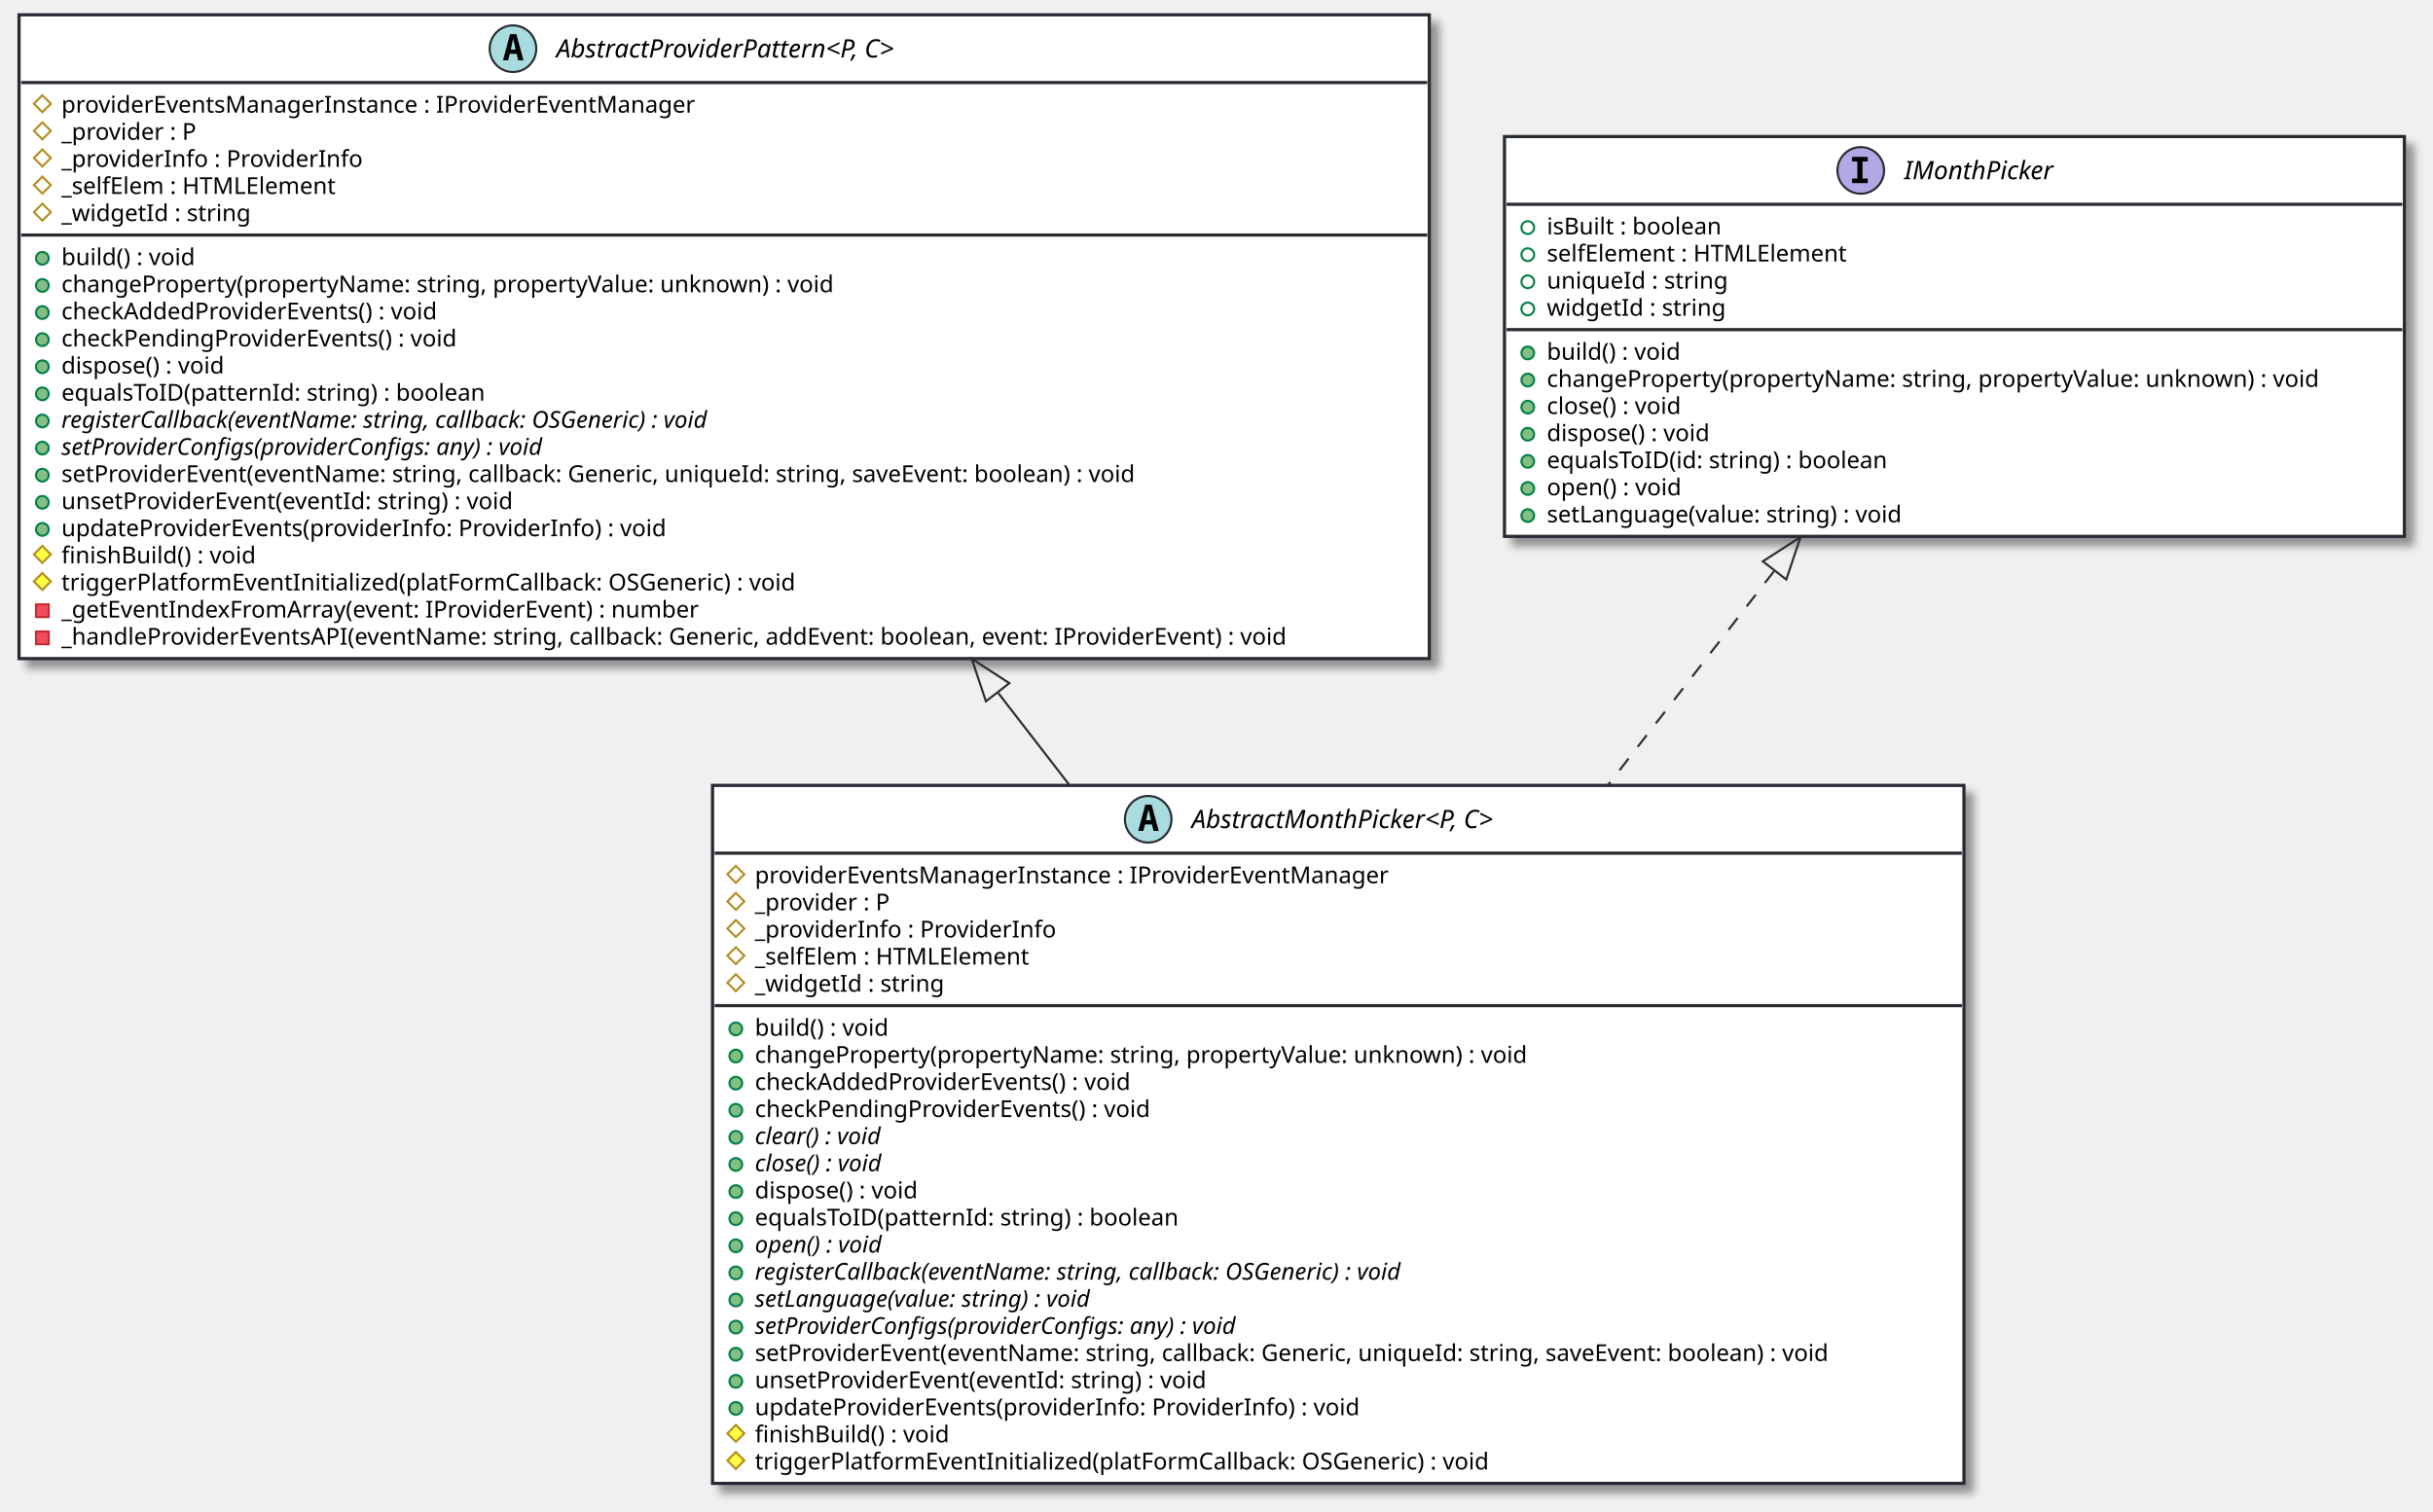
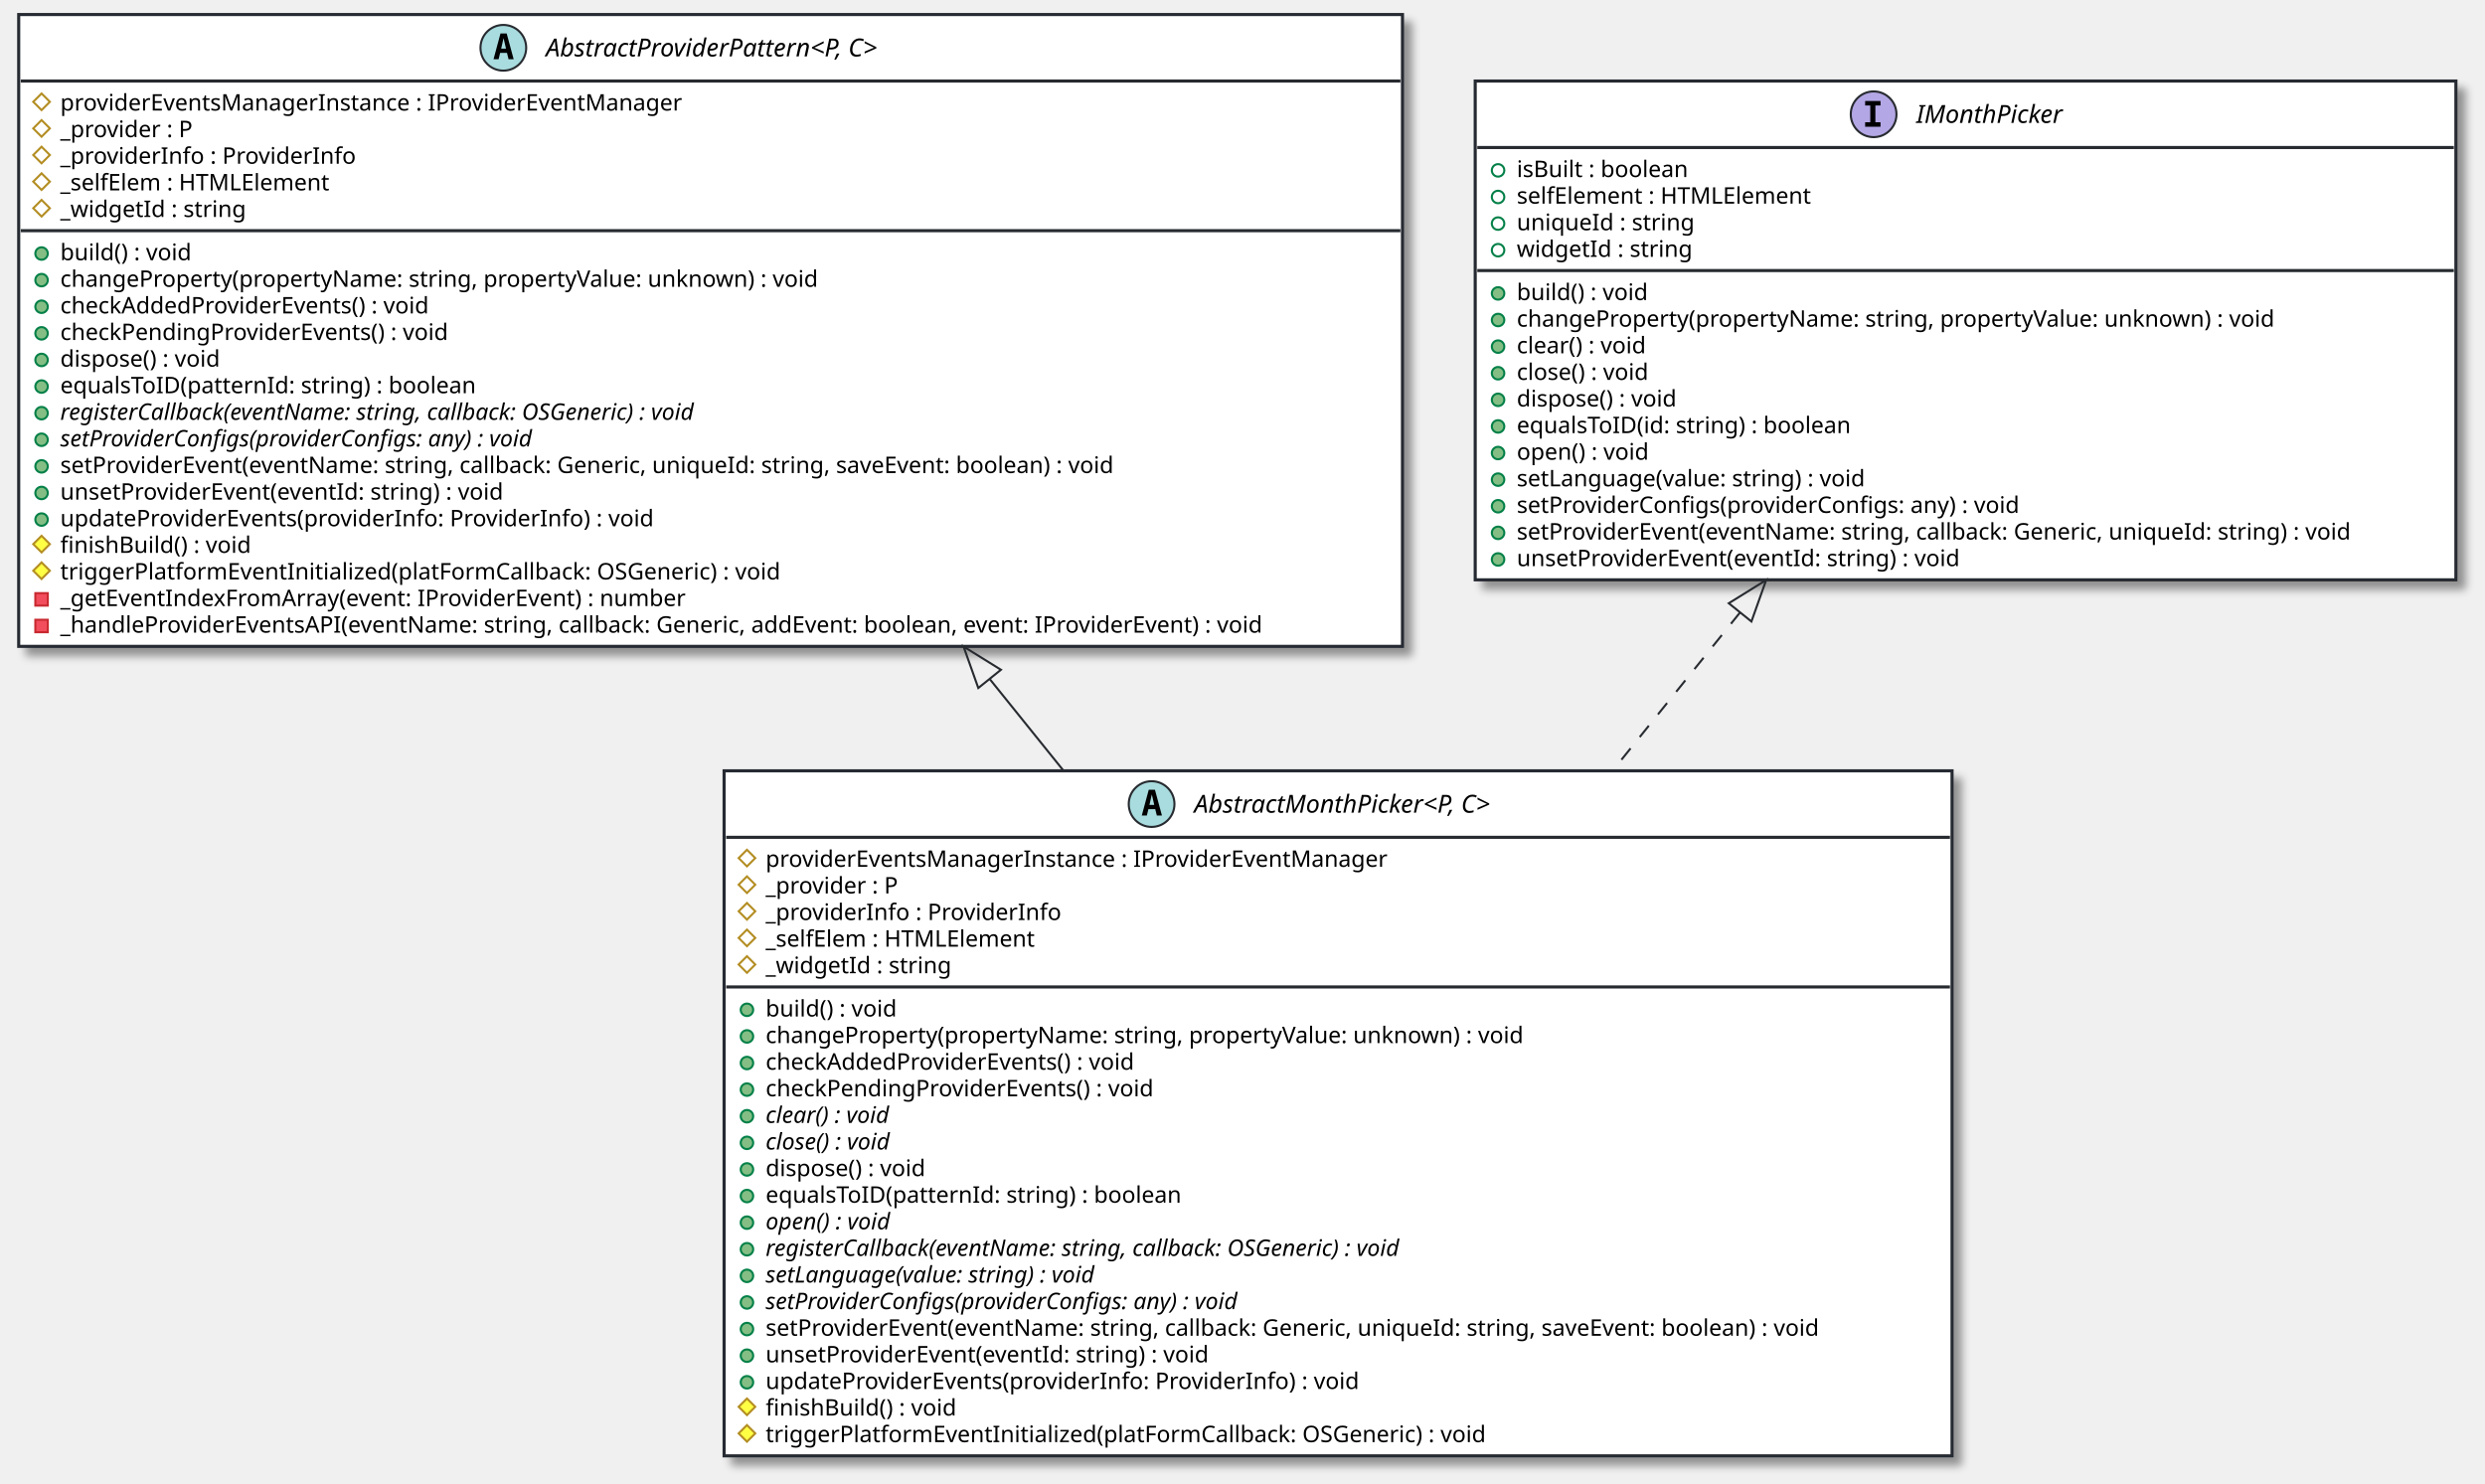
- <svg xmlns="http://www.w3.org/2000/svg" contentScriptType="application/ecmascript" contentStyleType="text/css" height="714px" preserveAspectRatio="none" style="width:1149px;height:714px;background:#CED4DA;" version="1.1" viewBox="0 0 1149 714" width="1149px" zoomAndPan="magnify">
+ <svg xmlns="http://www.w3.org/2000/svg" contentScriptType="application/ecmascript" contentStyleType="text/css" height="714px" preserveAspectRatio="none" style="width:1196px;height:714px;background:#CED4DA;" version="1.1" viewBox="0 0 1196 714" width="1196px" zoomAndPan="magnify">
  <defs>
-     <filter height="300%" id="fle3a8d2mv9ay" width="300%" x="-1" y="-1">
+     <filter height="300%" id="f1px5vr6a0vmbp" width="300%" x="-1" y="-1">
      <feGaussianBlur result="blurOut" stdDeviation="2.0" />
      <feColorMatrix in="blurOut" result="blurOut2" type="matrix" values="0 0 0 0 0 0 0 0 0 0 0 0 0 0 0 0 0 0 .4 0" />
      <feOffset dx="4.0" dy="4.0" in="blurOut2" result="blurOut3" />
      <feBlend in="SourceGraphic" in2="blurOut3" mode="normal" />
    </filter>
  </defs>
  <g>
-     <rect codeLine="7" fill="#FFFFFF" filter="url(#fle3a8d2mv9ay)" height="329.703" id="AbstractMonthPicker&lt;P, C&gt;" style="stroke:#272B30;stroke-width:1.5;" width="591" x="336.5" y="371" />
-     <ellipse cx="542.25" cy="387" fill="#A9DCDF" rx="11" ry="11" style="stroke:#272B30;stroke-width:1.0;" />
-     <path d="M542.359,382.344 L541.203,387.422 L543.531,387.422 L542.359,382.344 Z M540.875,380.109 L543.859,380.109 L547.219,392.5 L544.766,392.5 L544,389.438 L540.719,389.438 L539.969,392.5 L537.531,392.5 L540.875,380.109 Z " fill="#000000" />
-     <text fill="#000000" font-family="sans-serif" font-size="12" font-style="italic" lengthAdjust="spacing" textLength="171" x="562.75" y="391.154">AbstractMonthPicker&lt;P, C&gt;</text>
-     <line style="stroke:#272B30;stroke-width:1.5;" x1="337.5" x2="926.5" y1="403" y2="403" />
-     <polygon fill="none" points="347.5,409,351.5,413,347.5,417,343.5,413" style="stroke:#B38D22;stroke-width:1.0;" />
-     <text fill="#000000" font-family="sans-serif" font-size="11" lengthAdjust="spacing" textLength="324" x="356.5" y="417.21">providerEventsManagerInstance : IProviderEventManager</text>
-     <polygon fill="none" points="347.5,421.805,351.5,425.805,347.5,429.805,343.5,425.805" style="stroke:#B38D22;stroke-width:1.0;" />
-     <text fill="#000000" font-family="sans-serif" font-size="11" lengthAdjust="spacing" textLength="72" x="356.5" y="430.015">_provider : P</text>
-     <polygon fill="none" points="347.5,434.609,351.5,438.609,347.5,442.609,343.5,438.609" style="stroke:#B38D22;stroke-width:1.0;" />
-     <text fill="#000000" font-family="sans-serif" font-size="11" lengthAdjust="spacing" textLength="154" x="356.5" y="442.82">_providerInfo : ProviderInfo</text>
-     <polygon fill="none" points="347.5,447.414,351.5,451.414,347.5,455.414,343.5,451.414" style="stroke:#B38D22;stroke-width:1.0;" />
-     <text fill="#000000" font-family="sans-serif" font-size="11" lengthAdjust="spacing" textLength="143" x="356.5" y="455.625">_selfElem : HTMLElement</text>
-     <polygon fill="none" points="347.5,460.219,351.5,464.219,347.5,468.219,343.5,464.219" style="stroke:#B38D22;stroke-width:1.0;" />
-     <text fill="#000000" font-family="sans-serif" font-size="11" lengthAdjust="spacing" textLength="98" x="356.5" y="468.429">_widgetId : string</text>
-     <line style="stroke:#272B30;stroke-width:1.5;" x1="337.5" x2="926.5" y1="475.023" y2="475.023" />
-     <ellipse cx="347.5" cy="486.023" fill="#84BE84" rx="3" ry="3" style="stroke:#038048;stroke-width:1.0;" />
-     <text fill="#000000" font-family="sans-serif" font-size="11" lengthAdjust="spacing" textLength="70" x="356.5" y="489.234">build() : void</text>
-     <ellipse cx="347.5" cy="498.828" fill="#84BE84" rx="3" ry="3" style="stroke:#038048;stroke-width:1.0;" />
-     <text fill="#000000" font-family="sans-serif" font-size="11" lengthAdjust="spacing" textLength="399" x="356.5" y="502.039">changeProperty(propertyName: string, propertyValue: unknown) : void</text>
-     <ellipse cx="347.5" cy="511.633" fill="#84BE84" rx="3" ry="3" style="stroke:#038048;stroke-width:1.0;" />
-     <text fill="#000000" font-family="sans-serif" font-size="11" lengthAdjust="spacing" textLength="195" x="356.5" y="514.843">checkAddedProviderEvents() : void</text>
-     <ellipse cx="347.5" cy="524.438" fill="#84BE84" rx="3" ry="3" style="stroke:#038048;stroke-width:1.0;" />
-     <text fill="#000000" font-family="sans-serif" font-size="11" lengthAdjust="spacing" textLength="205" x="356.5" y="527.648">checkPendingProviderEvents() : void</text>
-     <ellipse cx="347.5" cy="537.242" fill="#84BE84" rx="3" ry="3" style="stroke:#038048;stroke-width:1.0;" />
-     <text fill="#000000" font-family="sans-serif" font-size="11" font-style="italic" lengthAdjust="spacing" textLength="72" x="356.5" y="540.453">clear() : void</text>
-     <ellipse cx="347.5" cy="550.047" fill="#84BE84" rx="3" ry="3" style="stroke:#038048;stroke-width:1.0;" />
-     <text fill="#000000" font-family="sans-serif" font-size="11" font-style="italic" lengthAdjust="spacing" textLength="73" x="356.5" y="553.257">close() : void</text>
-     <ellipse cx="347.5" cy="562.852" fill="#84BE84" rx="3" ry="3" style="stroke:#038048;stroke-width:1.0;" />
-     <text fill="#000000" font-family="sans-serif" font-size="11" lengthAdjust="spacing" textLength="88" x="356.5" y="566.062">dispose() : void</text>
-     <ellipse cx="347.5" cy="575.656" fill="#84BE84" rx="3" ry="3" style="stroke:#038048;stroke-width:1.0;" />
-     <text fill="#000000" font-family="sans-serif" font-size="11" lengthAdjust="spacing" textLength="220" x="356.5" y="578.867">equalsToID(patternId: string) : boolean</text>
-     <ellipse cx="347.5" cy="588.461" fill="#84BE84" rx="3" ry="3" style="stroke:#038048;stroke-width:1.0;" />
-     <text fill="#000000" font-family="sans-serif" font-size="11" font-style="italic" lengthAdjust="spacing" textLength="72" x="356.5" y="591.671">open() : void</text>
-     <ellipse cx="347.5" cy="601.266" fill="#84BE84" rx="3" ry="3" style="stroke:#038048;stroke-width:1.0;" />
-     <text fill="#000000" font-family="sans-serif" font-size="11" font-style="italic" lengthAdjust="spacing" textLength="361" x="356.5" y="604.476">registerCallback(eventName: string, callback: OSGeneric) : void</text>
-     <ellipse cx="347.5" cy="614.07" fill="#84BE84" rx="3" ry="3" style="stroke:#038048;stroke-width:1.0;" />
-     <text fill="#000000" font-family="sans-serif" font-size="11" font-style="italic" lengthAdjust="spacing" textLength="187" x="356.5" y="617.281">setLanguage(value: string) : void</text>
-     <ellipse cx="347.5" cy="626.875" fill="#84BE84" rx="3" ry="3" style="stroke:#038048;stroke-width:1.0;" />
-     <text fill="#000000" font-family="sans-serif" font-size="11" font-style="italic" lengthAdjust="spacing" textLength="270" x="356.5" y="630.085">setProviderConfigs(providerConfigs: any) : void</text>
-     <ellipse cx="347.5" cy="639.68" fill="#84BE84" rx="3" ry="3" style="stroke:#038048;stroke-width:1.0;" />
-     <text fill="#000000" font-family="sans-serif" font-size="11" lengthAdjust="spacing" textLength="565" x="356.5" y="642.89">setProviderEvent(eventName: string, callback: Generic, uniqueId: string, saveEvent: boolean) : void</text>
-     <ellipse cx="347.5" cy="652.484" fill="#84BE84" rx="3" ry="3" style="stroke:#038048;stroke-width:1.0;" />
-     <text fill="#000000" font-family="sans-serif" font-size="11" lengthAdjust="spacing" textLength="235" x="356.5" y="655.695">unsetProviderEvent(eventId: string) : void</text>
-     <ellipse cx="347.5" cy="665.289" fill="#84BE84" rx="3" ry="3" style="stroke:#038048;stroke-width:1.0;" />
-     <text fill="#000000" font-family="sans-serif" font-size="11" lengthAdjust="spacing" textLength="311" x="356.5" y="668.5">updateProviderEvents(providerInfo: ProviderInfo) : void</text>
-     <polygon fill="#FFFF44" points="347.5,673.094,351.5,677.094,347.5,681.094,343.5,677.094" style="stroke:#B38D22;stroke-width:1.0;" />
-     <text fill="#000000" font-family="sans-serif" font-size="11" lengthAdjust="spacing" textLength="102" x="356.5" y="681.304">finishBuild() : void</text>
-     <polygon fill="#FFFF44" points="347.5,685.898,351.5,689.898,347.5,693.898,343.5,689.898" style="stroke:#B38D22;stroke-width:1.0;" />
-     <text fill="#000000" font-family="sans-serif" font-size="11" lengthAdjust="spacing" textLength="378" x="356.5" y="694.109">triggerPlatformEventInitialized(platFormCallback: OSGeneric) : void</text>
-     <rect codeLine="31" fill="#FFFFFF" filter="url(#fle3a8d2mv9ay)" height="304.094" id="AbstractProviderPattern&lt;P, C&gt;" style="stroke:#272B30;stroke-width:1.5;" width="666" x="9" y="7" />
+     <rect codeLine="7" fill="#FFFFFF" filter="url(#f1px5vr6a0vmbp)" height="329.703" id="AbstractMonthPicker&lt;P, C&gt;" style="stroke:#272B30;stroke-width:1.5;" width="591" x="348.5" y="371" />
+     <ellipse cx="554.25" cy="387" fill="#A9DCDF" rx="11" ry="11" style="stroke:#272B30;stroke-width:1.0;" />
+     <path d="M554.359,382.344 L553.203,387.422 L555.531,387.422 L554.359,382.344 Z M552.875,380.109 L555.859,380.109 L559.219,392.5 L556.766,392.5 L556,389.438 L552.719,389.438 L551.969,392.5 L549.531,392.5 L552.875,380.109 Z " fill="#000000" />
+     <text fill="#000000" font-family="sans-serif" font-size="12" font-style="italic" lengthAdjust="spacing" textLength="171" x="574.75" y="391.154">AbstractMonthPicker&lt;P, C&gt;</text>
+     <line style="stroke:#272B30;stroke-width:1.5;" x1="349.5" x2="938.5" y1="403" y2="403" />
+     <polygon fill="none" points="359.5,409,363.5,413,359.5,417,355.5,413" style="stroke:#B38D22;stroke-width:1.0;" />
+     <text fill="#000000" font-family="sans-serif" font-size="11" lengthAdjust="spacing" textLength="324" x="368.5" y="417.21">providerEventsManagerInstance : IProviderEventManager</text>
+     <polygon fill="none" points="359.5,421.805,363.5,425.805,359.5,429.805,355.5,425.805" style="stroke:#B38D22;stroke-width:1.0;" />
+     <text fill="#000000" font-family="sans-serif" font-size="11" lengthAdjust="spacing" textLength="72" x="368.5" y="430.015">_provider : P</text>
+     <polygon fill="none" points="359.5,434.609,363.5,438.609,359.5,442.609,355.5,438.609" style="stroke:#B38D22;stroke-width:1.0;" />
+     <text fill="#000000" font-family="sans-serif" font-size="11" lengthAdjust="spacing" textLength="154" x="368.5" y="442.82">_providerInfo : ProviderInfo</text>
+     <polygon fill="none" points="359.5,447.414,363.5,451.414,359.5,455.414,355.5,451.414" style="stroke:#B38D22;stroke-width:1.0;" />
+     <text fill="#000000" font-family="sans-serif" font-size="11" lengthAdjust="spacing" textLength="143" x="368.5" y="455.625">_selfElem : HTMLElement</text>
+     <polygon fill="none" points="359.5,460.219,363.5,464.219,359.5,468.219,355.5,464.219" style="stroke:#B38D22;stroke-width:1.0;" />
+     <text fill="#000000" font-family="sans-serif" font-size="11" lengthAdjust="spacing" textLength="98" x="368.5" y="468.429">_widgetId : string</text>
+     <line style="stroke:#272B30;stroke-width:1.5;" x1="349.5" x2="938.5" y1="475.023" y2="475.023" />
+     <ellipse cx="359.5" cy="486.023" fill="#84BE84" rx="3" ry="3" style="stroke:#038048;stroke-width:1.0;" />
+     <text fill="#000000" font-family="sans-serif" font-size="11" lengthAdjust="spacing" textLength="70" x="368.5" y="489.234">build() : void</text>
+     <ellipse cx="359.5" cy="498.828" fill="#84BE84" rx="3" ry="3" style="stroke:#038048;stroke-width:1.0;" />
+     <text fill="#000000" font-family="sans-serif" font-size="11" lengthAdjust="spacing" textLength="399" x="368.5" y="502.039">changeProperty(propertyName: string, propertyValue: unknown) : void</text>
+     <ellipse cx="359.5" cy="511.633" fill="#84BE84" rx="3" ry="3" style="stroke:#038048;stroke-width:1.0;" />
+     <text fill="#000000" font-family="sans-serif" font-size="11" lengthAdjust="spacing" textLength="195" x="368.5" y="514.843">checkAddedProviderEvents() : void</text>
+     <ellipse cx="359.5" cy="524.438" fill="#84BE84" rx="3" ry="3" style="stroke:#038048;stroke-width:1.0;" />
+     <text fill="#000000" font-family="sans-serif" font-size="11" lengthAdjust="spacing" textLength="205" x="368.5" y="527.648">checkPendingProviderEvents() : void</text>
+     <ellipse cx="359.5" cy="537.242" fill="#84BE84" rx="3" ry="3" style="stroke:#038048;stroke-width:1.0;" />
+     <text fill="#000000" font-family="sans-serif" font-size="11" font-style="italic" lengthAdjust="spacing" textLength="72" x="368.5" y="540.453">clear() : void</text>
+     <ellipse cx="359.5" cy="550.047" fill="#84BE84" rx="3" ry="3" style="stroke:#038048;stroke-width:1.0;" />
+     <text fill="#000000" font-family="sans-serif" font-size="11" font-style="italic" lengthAdjust="spacing" textLength="73" x="368.5" y="553.257">close() : void</text>
+     <ellipse cx="359.5" cy="562.852" fill="#84BE84" rx="3" ry="3" style="stroke:#038048;stroke-width:1.0;" />
+     <text fill="#000000" font-family="sans-serif" font-size="11" lengthAdjust="spacing" textLength="88" x="368.5" y="566.062">dispose() : void</text>
+     <ellipse cx="359.5" cy="575.656" fill="#84BE84" rx="3" ry="3" style="stroke:#038048;stroke-width:1.0;" />
+     <text fill="#000000" font-family="sans-serif" font-size="11" lengthAdjust="spacing" textLength="220" x="368.5" y="578.867">equalsToID(patternId: string) : boolean</text>
+     <ellipse cx="359.5" cy="588.461" fill="#84BE84" rx="3" ry="3" style="stroke:#038048;stroke-width:1.0;" />
+     <text fill="#000000" font-family="sans-serif" font-size="11" font-style="italic" lengthAdjust="spacing" textLength="72" x="368.5" y="591.671">open() : void</text>
+     <ellipse cx="359.5" cy="601.266" fill="#84BE84" rx="3" ry="3" style="stroke:#038048;stroke-width:1.0;" />
+     <text fill="#000000" font-family="sans-serif" font-size="11" font-style="italic" lengthAdjust="spacing" textLength="361" x="368.5" y="604.476">registerCallback(eventName: string, callback: OSGeneric) : void</text>
+     <ellipse cx="359.5" cy="614.07" fill="#84BE84" rx="3" ry="3" style="stroke:#038048;stroke-width:1.0;" />
+     <text fill="#000000" font-family="sans-serif" font-size="11" font-style="italic" lengthAdjust="spacing" textLength="187" x="368.5" y="617.281">setLanguage(value: string) : void</text>
+     <ellipse cx="359.5" cy="626.875" fill="#84BE84" rx="3" ry="3" style="stroke:#038048;stroke-width:1.0;" />
+     <text fill="#000000" font-family="sans-serif" font-size="11" font-style="italic" lengthAdjust="spacing" textLength="270" x="368.5" y="630.085">setProviderConfigs(providerConfigs: any) : void</text>
+     <ellipse cx="359.5" cy="639.68" fill="#84BE84" rx="3" ry="3" style="stroke:#038048;stroke-width:1.0;" />
+     <text fill="#000000" font-family="sans-serif" font-size="11" lengthAdjust="spacing" textLength="565" x="368.5" y="642.89">setProviderEvent(eventName: string, callback: Generic, uniqueId: string, saveEvent: boolean) : void</text>
+     <ellipse cx="359.5" cy="652.484" fill="#84BE84" rx="3" ry="3" style="stroke:#038048;stroke-width:1.0;" />
+     <text fill="#000000" font-family="sans-serif" font-size="11" lengthAdjust="spacing" textLength="235" x="368.5" y="655.695">unsetProviderEvent(eventId: string) : void</text>
+     <ellipse cx="359.5" cy="665.289" fill="#84BE84" rx="3" ry="3" style="stroke:#038048;stroke-width:1.0;" />
+     <text fill="#000000" font-family="sans-serif" font-size="11" lengthAdjust="spacing" textLength="311" x="368.5" y="668.5">updateProviderEvents(providerInfo: ProviderInfo) : void</text>
+     <polygon fill="#FFFF44" points="359.5,673.094,363.5,677.094,359.5,681.094,355.5,677.094" style="stroke:#B38D22;stroke-width:1.0;" />
+     <text fill="#000000" font-family="sans-serif" font-size="11" lengthAdjust="spacing" textLength="102" x="368.5" y="681.304">finishBuild() : void</text>
+     <polygon fill="#FFFF44" points="359.5,685.898,363.5,689.898,359.5,693.898,355.5,689.898" style="stroke:#B38D22;stroke-width:1.0;" />
+     <text fill="#000000" font-family="sans-serif" font-size="11" lengthAdjust="spacing" textLength="378" x="368.5" y="694.109">triggerPlatformEventInitialized(platFormCallback: OSGeneric) : void</text>
+     <rect codeLine="31" fill="#FFFFFF" filter="url(#f1px5vr6a0vmbp)" height="304.094" id="AbstractProviderPattern&lt;P, C&gt;" style="stroke:#272B30;stroke-width:1.5;" width="666" x="9" y="7" />
    <ellipse cx="242.25" cy="23" fill="#A9DCDF" rx="11" ry="11" style="stroke:#272B30;stroke-width:1.0;" />
    <path d="M242.359,18.344 L241.203,23.422 L243.531,23.422 L242.359,18.344 Z M240.875,16.109 L243.859,16.109 L247.219,28.5 L244.766,28.5 L244,25.438 L240.719,25.438 L239.969,28.5 L237.531,28.5 L240.875,16.109 Z " fill="#000000" />
    <text fill="#000000" font-family="sans-serif" font-size="12" font-style="italic" lengthAdjust="spacing" textLength="191" x="262.75" y="27.154">AbstractProviderPattern&lt;P, C&gt;</text>
    <line style="stroke:#272B30;stroke-width:1.5;" x1="10" x2="674" y1="39" y2="39" />
    <polygon fill="none" points="20,45,24,49,20,53,16,49" style="stroke:#B38D22;stroke-width:1.0;" />
    <text fill="#000000" font-family="sans-serif" font-size="11" lengthAdjust="spacing" textLength="324" x="29" y="53.21">providerEventsManagerInstance : IProviderEventManager</text>
    <polygon fill="none" points="20,57.805,24,61.805,20,65.805,16,61.805" style="stroke:#B38D22;stroke-width:1.0;" />
    <text fill="#000000" font-family="sans-serif" font-size="11" lengthAdjust="spacing" textLength="72" x="29" y="66.015">_provider : P</text>
    <polygon fill="none" points="20,70.609,24,74.609,20,78.609,16,74.609" style="stroke:#B38D22;stroke-width:1.0;" />
    <text fill="#000000" font-family="sans-serif" font-size="11" lengthAdjust="spacing" textLength="154" x="29" y="78.82">_providerInfo : ProviderInfo</text>
    <polygon fill="none" points="20,83.414,24,87.414,20,91.414,16,87.414" style="stroke:#B38D22;stroke-width:1.0;" />
    <text fill="#000000" font-family="sans-serif" font-size="11" lengthAdjust="spacing" textLength="143" x="29" y="91.624">_selfElem : HTMLElement</text>
    <polygon fill="none" points="20,96.219,24,100.219,20,104.219,16,100.219" style="stroke:#B38D22;stroke-width:1.0;" />
    <text fill="#000000" font-family="sans-serif" font-size="11" lengthAdjust="spacing" textLength="98" x="29" y="104.429">_widgetId : string</text>
    <line style="stroke:#272B30;stroke-width:1.5;" x1="10" x2="674" y1="111.023" y2="111.023" />
    <ellipse cx="20" cy="122.023" fill="#84BE84" rx="3" ry="3" style="stroke:#038048;stroke-width:1.0;" />
    <text fill="#000000" font-family="sans-serif" font-size="11" lengthAdjust="spacing" textLength="70" x="29" y="125.234">build() : void</text>
    <ellipse cx="20" cy="134.828" fill="#84BE84" rx="3" ry="3" style="stroke:#038048;stroke-width:1.0;" />
    <text fill="#000000" font-family="sans-serif" font-size="11" lengthAdjust="spacing" textLength="399" x="29" y="138.039">changeProperty(propertyName: string, propertyValue: unknown) : void</text>
    <ellipse cx="20" cy="147.633" fill="#84BE84" rx="3" ry="3" style="stroke:#038048;stroke-width:1.0;" />
    <text fill="#000000" font-family="sans-serif" font-size="11" lengthAdjust="spacing" textLength="195" x="29" y="150.843">checkAddedProviderEvents() : void</text>
    <ellipse cx="20" cy="160.438" fill="#84BE84" rx="3" ry="3" style="stroke:#038048;stroke-width:1.0;" />
    <text fill="#000000" font-family="sans-serif" font-size="11" lengthAdjust="spacing" textLength="205" x="29" y="163.648">checkPendingProviderEvents() : void</text>
    <ellipse cx="20" cy="173.242" fill="#84BE84" rx="3" ry="3" style="stroke:#038048;stroke-width:1.0;" />
    <text fill="#000000" font-family="sans-serif" font-size="11" lengthAdjust="spacing" textLength="88" x="29" y="176.453">dispose() : void</text>
    <ellipse cx="20" cy="186.047" fill="#84BE84" rx="3" ry="3" style="stroke:#038048;stroke-width:1.0;" />
    <text fill="#000000" font-family="sans-serif" font-size="11" lengthAdjust="spacing" textLength="220" x="29" y="189.257">equalsToID(patternId: string) : boolean</text>
    <ellipse cx="20" cy="198.852" fill="#84BE84" rx="3" ry="3" style="stroke:#038048;stroke-width:1.0;" />
    <text fill="#000000" font-family="sans-serif" font-size="11" font-style="italic" lengthAdjust="spacing" textLength="361" x="29" y="202.062">registerCallback(eventName: string, callback: OSGeneric) : void</text>
    <ellipse cx="20" cy="211.656" fill="#84BE84" rx="3" ry="3" style="stroke:#038048;stroke-width:1.0;" />
    <text fill="#000000" font-family="sans-serif" font-size="11" font-style="italic" lengthAdjust="spacing" textLength="270" x="29" y="214.867">setProviderConfigs(providerConfigs: any) : void</text>
    <ellipse cx="20" cy="224.461" fill="#84BE84" rx="3" ry="3" style="stroke:#038048;stroke-width:1.0;" />
    <text fill="#000000" font-family="sans-serif" font-size="11" lengthAdjust="spacing" textLength="565" x="29" y="227.671">setProviderEvent(eventName: string, callback: Generic, uniqueId: string, saveEvent: boolean) : void</text>
    <ellipse cx="20" cy="237.266" fill="#84BE84" rx="3" ry="3" style="stroke:#038048;stroke-width:1.0;" />
    <text fill="#000000" font-family="sans-serif" font-size="11" lengthAdjust="spacing" textLength="235" x="29" y="240.476">unsetProviderEvent(eventId: string) : void</text>
    <ellipse cx="20" cy="250.07" fill="#84BE84" rx="3" ry="3" style="stroke:#038048;stroke-width:1.0;" />
    <text fill="#000000" font-family="sans-serif" font-size="11" lengthAdjust="spacing" textLength="311" x="29" y="253.281">updateProviderEvents(providerInfo: ProviderInfo) : void</text>
    <polygon fill="#FFFF44" points="20,257.875,24,261.875,20,265.875,16,261.875" style="stroke:#B38D22;stroke-width:1.0;" />
    <text fill="#000000" font-family="sans-serif" font-size="11" lengthAdjust="spacing" textLength="102" x="29" y="266.085">finishBuild() : void</text>
    <polygon fill="#FFFF44" points="20,270.68,24,274.68,20,278.68,16,274.68" style="stroke:#B38D22;stroke-width:1.0;" />
    <text fill="#000000" font-family="sans-serif" font-size="11" lengthAdjust="spacing" textLength="378" x="29" y="278.89">triggerPlatformEventInitialized(platFormCallback: OSGeneric) : void</text>
    <rect fill="#F24D5C" height="6" style="stroke:#C82930;stroke-width:1.0;" width="6" x="17" y="285.484" />
    <text fill="#000000" font-family="sans-serif" font-size="11" lengthAdjust="spacing" textLength="328" x="29" y="291.695">_getEventIndexFromArray(event: IProviderEvent) : number</text>
    <rect fill="#F24D5C" height="6" style="stroke:#C82930;stroke-width:1.0;" width="6" x="17" y="298.289" />
    <text fill="#000000" font-family="sans-serif" font-size="11" lengthAdjust="spacing" textLength="640" x="29" y="304.5">_handleProviderEventsAPI(eventName: string, callback: Generic, addEvent: boolean, event: IProviderEvent) : void</text>
-     <rect codeLine="54" fill="#FFFFFF" filter="url(#fle3a8d2mv9ay)" height="188.852" id="IMonthPicker" style="stroke:#272B30;stroke-width:1.5;" width="425" x="710.5" y="64.5" />
-     <ellipse cx="878.75" cy="80.5" fill="#B4A7E5" rx="11" ry="11" style="stroke:#272B30;stroke-width:1.0;" />
-     <path d="M874.672,76.266 L874.672,74.109 L882.062,74.109 L882.062,76.266 L879.594,76.266 L879.594,84.344 L882.062,84.344 L882.062,86.5 L874.672,86.5 L874.672,84.344 L877.141,84.344 L877.141,76.266 L874.672,76.266 Z " fill="#000000" />
-     <text fill="#000000" font-family="sans-serif" font-size="12" font-style="italic" lengthAdjust="spacing" textLength="80" x="899.25" y="84.654">IMonthPicker</text>
-     <line style="stroke:#272B30;stroke-width:1.5;" x1="711.5" x2="1134.5" y1="96.5" y2="96.5" />
-     <ellipse cx="721.5" cy="107.5" rx="3" ry="3" style="stroke:#038048;stroke-width:1.0;fill:none;" />
-     <text fill="#000000" font-family="sans-serif" font-size="11" lengthAdjust="spacing" textLength="92" x="730.5" y="110.71">isBuilt : boolean</text>
-     <ellipse cx="721.5" cy="120.305" rx="3" ry="3" style="stroke:#038048;stroke-width:1.0;fill:none;" />
-     <text fill="#000000" font-family="sans-serif" font-size="11" lengthAdjust="spacing" textLength="155" x="730.5" y="123.515">selfElement : HTMLElement</text>
-     <ellipse cx="721.5" cy="133.109" rx="3" ry="3" style="stroke:#038048;stroke-width:1.0;fill:none;" />
-     <text fill="#000000" font-family="sans-serif" font-size="11" lengthAdjust="spacing" textLength="93" x="730.5" y="136.32">uniqueId : string</text>
-     <ellipse cx="721.5" cy="145.914" rx="3" ry="3" style="stroke:#038048;stroke-width:1.0;fill:none;" />
-     <text fill="#000000" font-family="sans-serif" font-size="11" lengthAdjust="spacing" textLength="92" x="730.5" y="149.125">widgetId : string</text>
-     <line style="stroke:#272B30;stroke-width:1.5;" x1="711.5" x2="1134.5" y1="155.719" y2="155.719" />
-     <ellipse cx="721.5" cy="166.719" fill="#84BE84" rx="3" ry="3" style="stroke:#038048;stroke-width:1.0;" />
-     <text fill="#000000" font-family="sans-serif" font-size="11" lengthAdjust="spacing" textLength="70" x="730.5" y="169.929">build() : void</text>
-     <ellipse cx="721.5" cy="179.523" fill="#84BE84" rx="3" ry="3" style="stroke:#038048;stroke-width:1.0;" />
-     <text fill="#000000" font-family="sans-serif" font-size="11" lengthAdjust="spacing" textLength="399" x="730.5" y="182.734">changeProperty(propertyName: string, propertyValue: unknown) : void</text>
-     <ellipse cx="721.5" cy="192.328" fill="#84BE84" rx="3" ry="3" style="stroke:#038048;stroke-width:1.0;" />
-     <text fill="#000000" font-family="sans-serif" font-size="11" lengthAdjust="spacing" textLength="73" x="730.5" y="195.539">close() : void</text>
-     <ellipse cx="721.5" cy="205.133" fill="#84BE84" rx="3" ry="3" style="stroke:#038048;stroke-width:1.0;" />
-     <text fill="#000000" font-family="sans-serif" font-size="11" lengthAdjust="spacing" textLength="88" x="730.5" y="208.343">dispose() : void</text>
-     <ellipse cx="721.5" cy="217.938" fill="#84BE84" rx="3" ry="3" style="stroke:#038048;stroke-width:1.0;" />
-     <text fill="#000000" font-family="sans-serif" font-size="11" lengthAdjust="spacing" textLength="179" x="730.5" y="221.148">equalsToID(id: string) : boolean</text>
-     <ellipse cx="721.5" cy="230.742" fill="#84BE84" rx="3" ry="3" style="stroke:#038048;stroke-width:1.0;" />
-     <text fill="#000000" font-family="sans-serif" font-size="11" lengthAdjust="spacing" textLength="71" x="730.5" y="233.953">open() : void</text>
-     <ellipse cx="721.5" cy="243.547" fill="#84BE84" rx="3" ry="3" style="stroke:#038048;stroke-width:1.0;" />
-     <text fill="#000000" font-family="sans-serif" font-size="11" lengthAdjust="spacing" textLength="187" x="730.5" y="246.757">setLanguage(value: string) : void</text>
-     <path codeLine="53" d="M471.44,327.38 C482.6,341.81 493.89,356.41 505.03,370.81 " fill="none" id="AbstractProviderPattern&lt;P, C&gt;-backto-AbstractMonthPicker&lt;P, C&gt;" style="stroke:#272B30;stroke-width:1.0;" />
-     <polygon fill="none" points="465.61,331.28,458.91,311.18,476.68,322.71,465.61,331.28" style="stroke:#272B30;stroke-width:1.0;" />
-     <path codeLine="67" d="M837.77,269.83 C813.26,301.42 785.97,336.58 759.49,370.71 " fill="none" id="IMonthPicker-backto-AbstractMonthPicker&lt;P, C&gt;" style="stroke:#272B30;stroke-width:1.0;stroke-dasharray:7.0,7.0;" />
-     <polygon fill="none" points="832.53,265.17,850.32,253.66,843.59,273.75,832.53,265.17" style="stroke:#272B30;stroke-width:1.0;" />
+     <rect codeLine="54" fill="#FFFFFF" filter="url(#f1px5vr6a0vmbp)" height="240.07" id="IMonthPicker" style="stroke:#272B30;stroke-width:1.5;" width="472" x="710" y="39" />
+     <ellipse cx="901.75" cy="55" fill="#B4A7E5" rx="11" ry="11" style="stroke:#272B30;stroke-width:1.0;" />
+     <path d="M897.672,50.766 L897.672,48.609 L905.062,48.609 L905.062,50.766 L902.594,50.766 L902.594,58.844 L905.062,58.844 L905.062,61 L897.672,61 L897.672,58.844 L900.141,58.844 L900.141,50.766 L897.672,50.766 Z " fill="#000000" />
+     <text fill="#000000" font-family="sans-serif" font-size="12" font-style="italic" lengthAdjust="spacing" textLength="80" x="922.25" y="59.154">IMonthPicker</text>
+     <line style="stroke:#272B30;stroke-width:1.5;" x1="711" x2="1181" y1="71" y2="71" />
+     <ellipse cx="721" cy="82" rx="3" ry="3" style="stroke:#038048;stroke-width:1.0;fill:none;" />
+     <text fill="#000000" font-family="sans-serif" font-size="11" lengthAdjust="spacing" textLength="92" x="730" y="85.21">isBuilt : boolean</text>
+     <ellipse cx="721" cy="94.805" rx="3" ry="3" style="stroke:#038048;stroke-width:1.0;fill:none;" />
+     <text fill="#000000" font-family="sans-serif" font-size="11" lengthAdjust="spacing" textLength="155" x="730" y="98.015">selfElement : HTMLElement</text>
+     <ellipse cx="721" cy="107.609" rx="3" ry="3" style="stroke:#038048;stroke-width:1.0;fill:none;" />
+     <text fill="#000000" font-family="sans-serif" font-size="11" lengthAdjust="spacing" textLength="93" x="730" y="110.82">uniqueId : string</text>
+     <ellipse cx="721" cy="120.414" rx="3" ry="3" style="stroke:#038048;stroke-width:1.0;fill:none;" />
+     <text fill="#000000" font-family="sans-serif" font-size="11" lengthAdjust="spacing" textLength="92" x="730" y="123.624">widgetId : string</text>
+     <line style="stroke:#272B30;stroke-width:1.5;" x1="711" x2="1181" y1="130.219" y2="130.219" />
+     <ellipse cx="721" cy="141.219" fill="#84BE84" rx="3" ry="3" style="stroke:#038048;stroke-width:1.0;" />
+     <text fill="#000000" font-family="sans-serif" font-size="11" lengthAdjust="spacing" textLength="70" x="730" y="144.429">build() : void</text>
+     <ellipse cx="721" cy="154.023" fill="#84BE84" rx="3" ry="3" style="stroke:#038048;stroke-width:1.0;" />
+     <text fill="#000000" font-family="sans-serif" font-size="11" lengthAdjust="spacing" textLength="399" x="730" y="157.234">changeProperty(propertyName: string, propertyValue: unknown) : void</text>
+     <ellipse cx="721" cy="166.828" fill="#84BE84" rx="3" ry="3" style="stroke:#038048;stroke-width:1.0;" />
+     <text fill="#000000" font-family="sans-serif" font-size="11" lengthAdjust="spacing" textLength="71" x="730" y="170.039">clear() : void</text>
+     <ellipse cx="721" cy="179.633" fill="#84BE84" rx="3" ry="3" style="stroke:#038048;stroke-width:1.0;" />
+     <text fill="#000000" font-family="sans-serif" font-size="11" lengthAdjust="spacing" textLength="73" x="730" y="182.843">close() : void</text>
+     <ellipse cx="721" cy="192.438" fill="#84BE84" rx="3" ry="3" style="stroke:#038048;stroke-width:1.0;" />
+     <text fill="#000000" font-family="sans-serif" font-size="11" lengthAdjust="spacing" textLength="88" x="730" y="195.648">dispose() : void</text>
+     <ellipse cx="721" cy="205.242" fill="#84BE84" rx="3" ry="3" style="stroke:#038048;stroke-width:1.0;" />
+     <text fill="#000000" font-family="sans-serif" font-size="11" lengthAdjust="spacing" textLength="179" x="730" y="208.453">equalsToID(id: string) : boolean</text>
+     <ellipse cx="721" cy="218.047" fill="#84BE84" rx="3" ry="3" style="stroke:#038048;stroke-width:1.0;" />
+     <text fill="#000000" font-family="sans-serif" font-size="11" lengthAdjust="spacing" textLength="71" x="730" y="221.257">open() : void</text>
+     <ellipse cx="721" cy="230.852" fill="#84BE84" rx="3" ry="3" style="stroke:#038048;stroke-width:1.0;" />
+     <text fill="#000000" font-family="sans-serif" font-size="11" lengthAdjust="spacing" textLength="187" x="730" y="234.062">setLanguage(value: string) : void</text>
+     <ellipse cx="721" cy="243.656" fill="#84BE84" rx="3" ry="3" style="stroke:#038048;stroke-width:1.0;" />
+     <text fill="#000000" font-family="sans-serif" font-size="11" lengthAdjust="spacing" textLength="269" x="730" y="246.867">setProviderConfigs(providerConfigs: any) : void</text>
+     <ellipse cx="721" cy="256.461" fill="#84BE84" rx="3" ry="3" style="stroke:#038048;stroke-width:1.0;" />
+     <text fill="#000000" font-family="sans-serif" font-size="11" lengthAdjust="spacing" textLength="446" x="730" y="259.671">setProviderEvent(eventName: string, callback: Generic, uniqueId: string) : void</text>
+     <ellipse cx="721" cy="269.266" fill="#84BE84" rx="3" ry="3" style="stroke:#038048;stroke-width:1.0;" />
+     <text fill="#000000" font-family="sans-serif" font-size="11" lengthAdjust="spacing" textLength="235" x="730" y="272.476">unsetProviderEvent(eventId: string) : void</text>
+     <path codeLine="53" d="M476.42,326.92 C488.17,341.5 500.05,356.25 511.77,370.81 " fill="none" id="AbstractProviderPattern&lt;P, C&gt;-backto-AbstractMonthPicker&lt;P, C&gt;" style="stroke:#272B30;stroke-width:1.0;" />
+     <polygon fill="none" points="470.84,331.14,463.75,311.18,481.74,322.36,470.84,331.14" style="stroke:#272B30;stroke-width:1.0;" />
+     <path codeLine="71" d="M837.47,294.77 C817.58,319.46 796.62,345.48 776.14,370.92 " fill="none" id="IMonthPicker-backto-AbstractMonthPicker&lt;P, C&gt;" style="stroke:#272B30;stroke-width:1.0;stroke-dasharray:7.0,7.0;" />
+     <polygon fill="none" points="832.03,290.35,850.03,279.17,842.94,299.13,832.03,290.35" style="stroke:#272B30;stroke-width:1.0;" />
  </g>
</svg>
